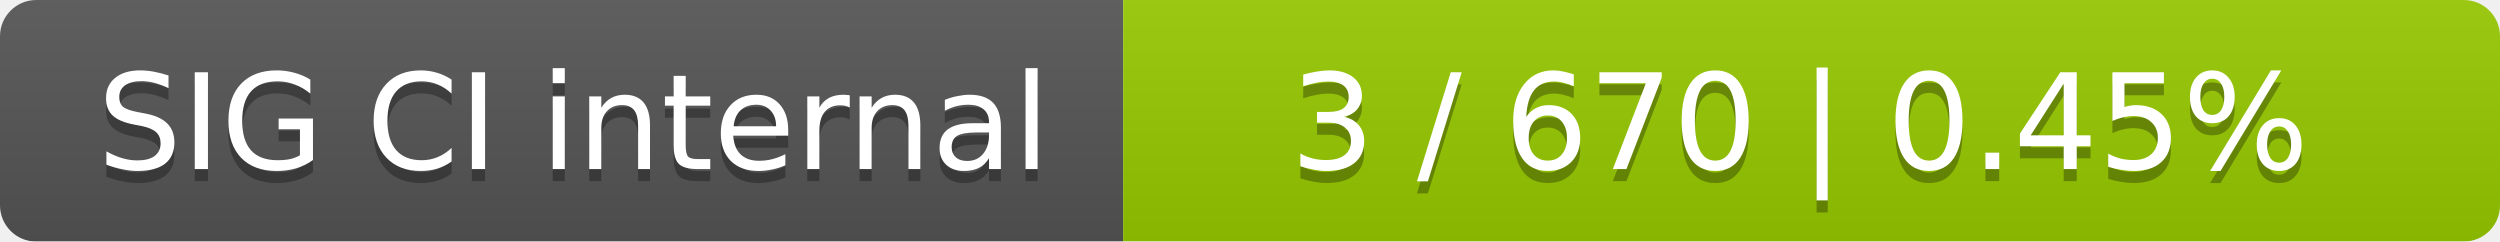
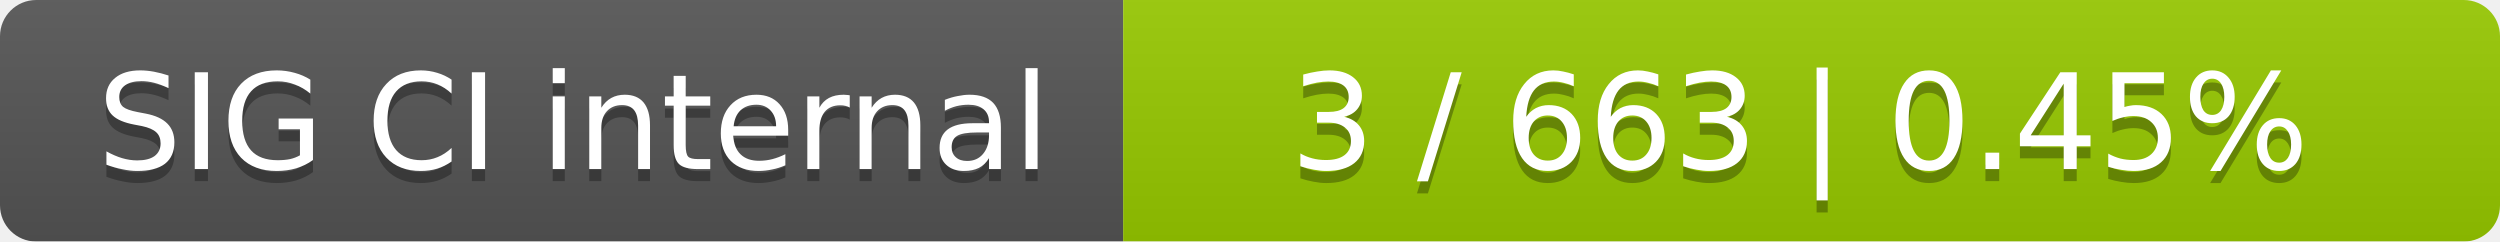
<svg xmlns="http://www.w3.org/2000/svg" width="207" height="20">
  <linearGradient id="smooth" x2="0" y2="100%">
    <stop offset="0" stop-color="#bbb" stop-opacity=".1" />
    <stop offset="1" stop-opacity=".1" />
  </linearGradient>
  <mask id="round">
    <rect width="207" height="20" rx="3" fill="#fff" />
  </mask>
  <g mask="url(#round)">
    <rect width="93" height="20" fill="#555" />
    <rect x="93" width="114" height="20" fill="#97ca00" />
    <rect width="207" height="20" fill="url(#smooth)" />
  </g>
  <g fill="#fff" text-anchor="middle" font-family="DejaVu Sans,Verdana,Geneva,sans-serif" font-size="11">
    <text x="47.5" y="15" fill="#010101" fill-opacity=".3">SIG CI internal</text>
    <text x="47.5" y="14">SIG CI internal</text>
-     <text x="149" y="15" fill="#010101" fill-opacity=".3">3 / 670    |    0.45%</text>
-     <text x="149" y="14">3 / 670    |    0.45%</text>
+     <text x="149" y="15" fill="#010101" fill-opacity=".3">3 / 663    |    0.45%</text>
+     <text x="149" y="14">3 / 663    |    0.45%</text>
  </g>
</svg>
